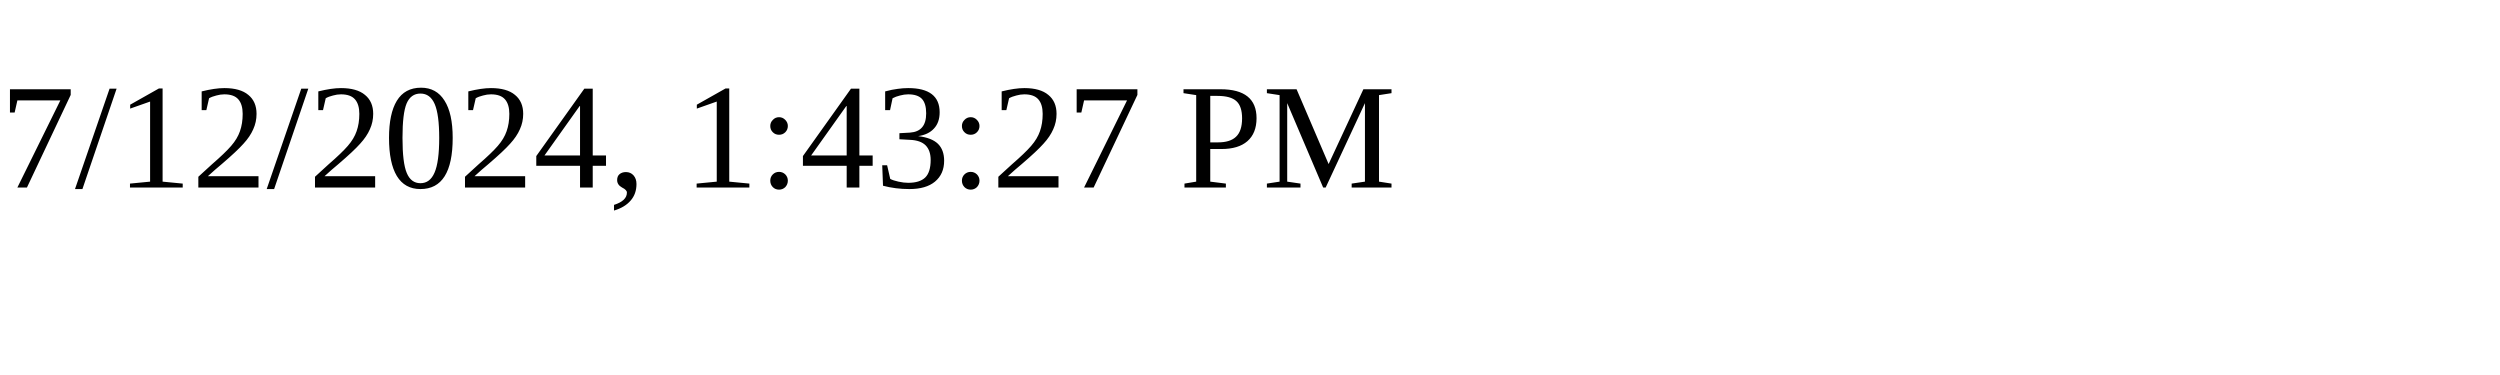
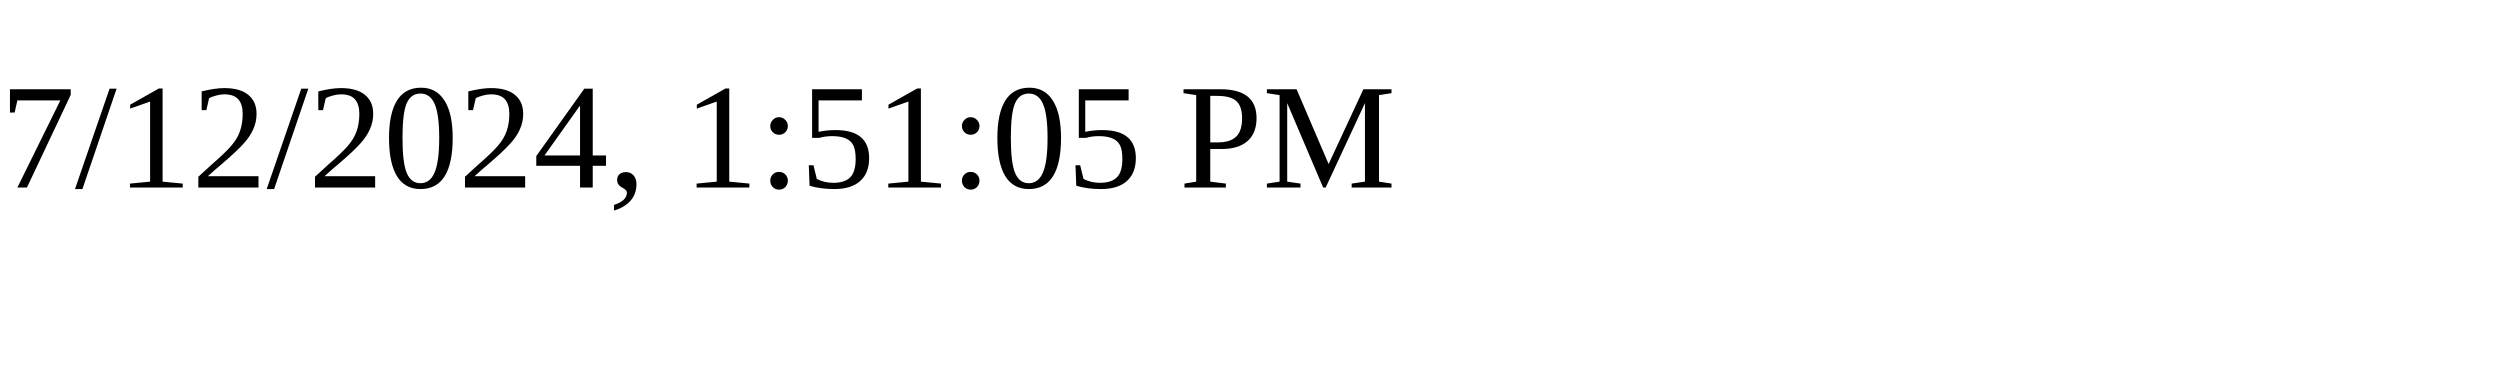
<svg xmlns="http://www.w3.org/2000/svg" height="30" width="200">
-   <text x="0" y="15">7/12/2024, 1:43:27 PM</text>
+   <text x="0" y="15">7/12/2024, 1:51:05 PM</text>
</svg>
